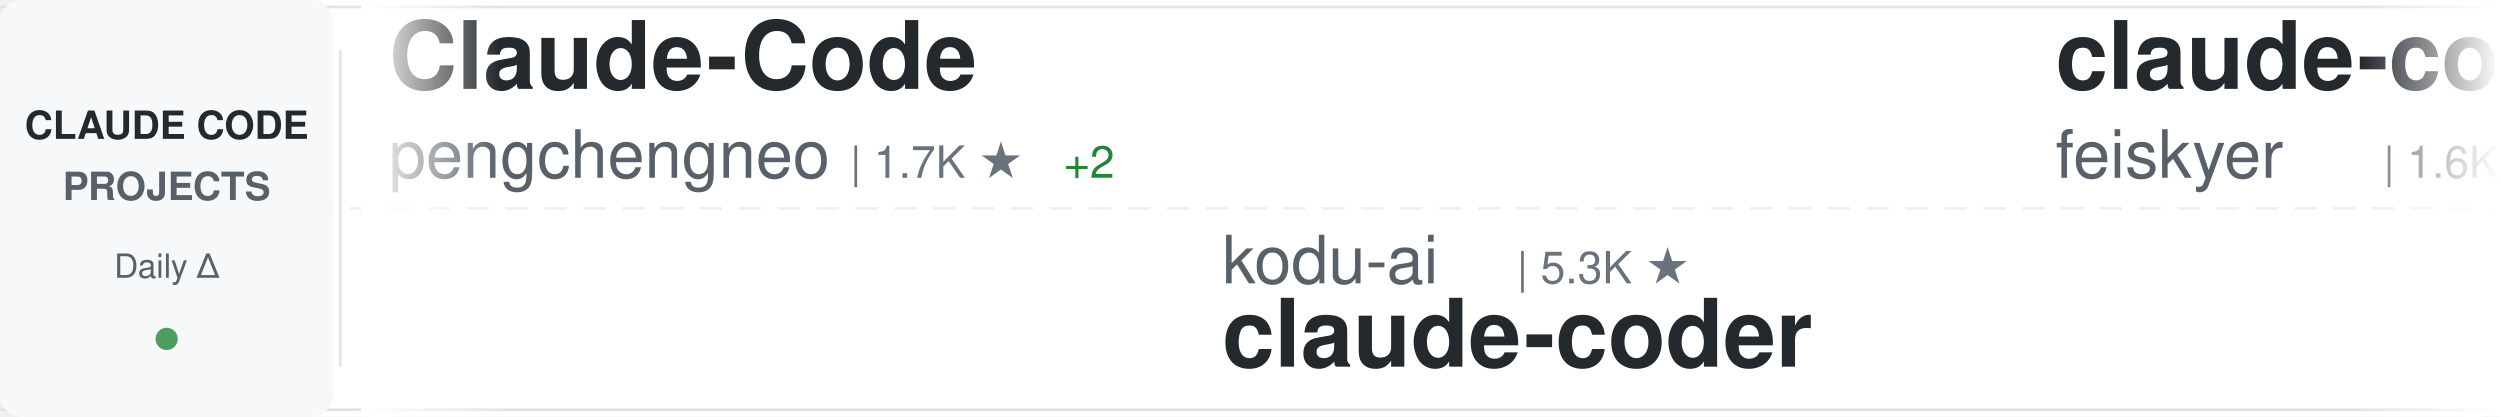
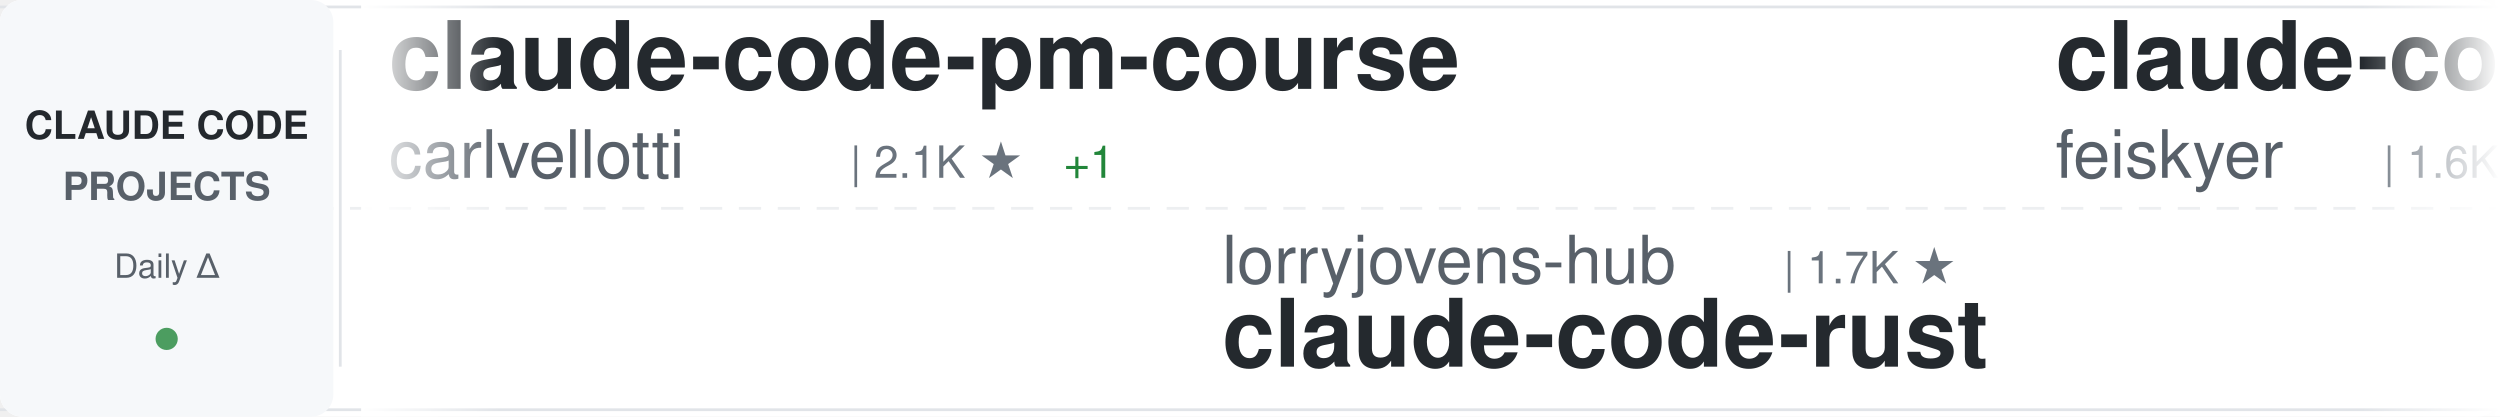
<svg xmlns="http://www.w3.org/2000/svg" width="900" height="150">
  <defs>
    <linearGradient id="awesomeLeftFade" x1="0%" y1="0%" x2="100%" y2="0%">
      <stop offset="0%" style="stop-color:#ffffff;stop-opacity:1" />
      <stop offset="100%" style="stop-color:#ffffff;stop-opacity:0" />
    </linearGradient>
    <linearGradient id="awesomeRightFade" x1="0%" y1="0%" x2="100%" y2="0%">
      <stop offset="0%" style="stop-color:#ffffff;stop-opacity:0" />
      <stop offset="100%" style="stop-color:#ffffff;stop-opacity:1" />
    </linearGradient>
  </defs>
  <rect width="900" height="150" fill="#ffffff" rx="8" />
  <rect x="0" y="2" width="900" height="1" fill="#e1e4e8" />
  <rect x="0" y="147" width="900" height="1" fill="#e1e4e8" />
  <line x1="0" y1="75" x2="900" y2="75" stroke="#e1e4e8" stroke-width="1" stroke-dasharray="8 6" opacity="0.6" />
  <rect x="0" y="0" width="120" height="150" fill="#f6f8fa" rx="8" />
  <text x="60" y="50" font-family="-apple-system, BlinkMacSystemFont, 'Segoe UI', Helvetica, Arial, sans-serif" font-size="14" font-weight="600" fill="#24292e" text-anchor="middle">CLAUDE CODE</text>
  <text x="60" y="72" font-family="-apple-system, BlinkMacSystemFont, 'Segoe UI', Helvetica, Arial, sans-serif" font-size="14" font-weight="600" fill="#586069" text-anchor="middle">PROJECTS</text>
  <text x="60" y="100" font-family="-apple-system, BlinkMacSystemFont, 'Segoe UI', Helvetica, Arial, sans-serif" font-size="12" font-weight="500" fill="#586069" text-anchor="middle">Daily Δ</text>
  <circle cx="60" cy="122" r="4" fill="#22863a" opacity="0.8" />
  <rect x="122" y="18" width="1" height="114" fill="#e1e4e8" />
  <clipPath id="awesomeTickerClip">
    <rect x="130" y="0" width="770" height="150" />
  </clipPath>
  <g clip-path="url(#awesomeTickerClip)">
    <g id="awesomeTickerItems">
      <animateTransform attributeName="transform" attributeType="XML" type="translate" from="0 0" to="-3000 0" dur="54s" repeatCount="indefinite" />
      <g transform="translate(0, 0)">
-         <text x="140" y="32" font-family="-apple-system, BlinkMacSystemFont, 'Segoe UI', Helvetica, Arial, sans-serif" font-size="34" font-weight="600" fill="#24292e">Claude-Code</text>
-         <text x="140" y="64" font-family="-apple-system, BlinkMacSystemFont, 'Segoe UI', Helvetica, Arial, sans-serif" font-size="24" font-weight="400" fill="#586069">pengchengneo</text>
-         <text x="306" y="64" font-family="-apple-system, BlinkMacSystemFont, 'Segoe UI', Helvetica, Arial, sans-serif" font-size="16" font-weight="500" fill="#6a737d">| 1.7K ★</text>
-         <text x="383" y="64" font-family="-apple-system, BlinkMacSystemFont, 'Segoe UI', Helvetica, Arial, sans-serif" font-size="16" font-weight="500" fill="#22863a"> +2</text>
+         <text x="140" y="32" font-family="-apple-system, BlinkMacSystemFont, 'Segoe UI', Helvetica, Arial, sans-serif" font-size="34" font-weight="600" fill="#24292e">claude-code-pm-course</text>
+         <text x="140" y="64" font-family="-apple-system, BlinkMacSystemFont, 'Segoe UI', Helvetica, Arial, sans-serif" font-size="24" font-weight="400" fill="#586069">carlvellotti</text>
+         <text x="306" y="64" font-family="-apple-system, BlinkMacSystemFont, 'Segoe UI', Helvetica, Arial, sans-serif" font-size="16" font-weight="500" fill="#6a737d">| 2.1K ★</text>
+         <text x="383" y="64" font-family="-apple-system, BlinkMacSystemFont, 'Segoe UI', Helvetica, Arial, sans-serif" font-size="16" font-weight="500" fill="#22863a"> +1</text>
      </g>
      <g transform="translate(300, 0)">
-         <text x="140" y="102" font-family="-apple-system, BlinkMacSystemFont, 'Segoe UI', Helvetica, Arial, sans-serif" font-size="24" font-weight="400" fill="#586069">kodu-ai</text>
-         <text x="246" y="102" font-family="-apple-system, BlinkMacSystemFont, 'Segoe UI', Helvetica, Arial, sans-serif" font-size="16" font-weight="500" fill="#6a737d">| 5.3K ★</text>
-         <text x="140" y="132" font-family="-apple-system, BlinkMacSystemFont, 'Segoe UI', Helvetica, Arial, sans-serif" font-size="34" font-weight="600" fill="#24292e">claude-coder</text>
+         <text x="140" y="102" font-family="-apple-system, BlinkMacSystemFont, 'Segoe UI', Helvetica, Arial, sans-serif" font-size="24" font-weight="400" fill="#586069">lorryjovens-hub</text>
+         <text x="342" y="102" font-family="-apple-system, BlinkMacSystemFont, 'Segoe UI', Helvetica, Arial, sans-serif" font-size="16" font-weight="500" fill="#6a737d">| 1.7K ★</text>
+         <text x="140" y="132" font-family="-apple-system, BlinkMacSystemFont, 'Segoe UI', Helvetica, Arial, sans-serif" font-size="34" font-weight="600" fill="#24292e">claude-code-rust</text>
      </g>
      <g transform="translate(600, 0)">
        <text x="140" y="32" font-family="-apple-system, BlinkMacSystemFont, 'Segoe UI', Helvetica, Arial, sans-serif" font-size="34" font-weight="600" fill="#24292e">claude-code-settings</text>
        <text x="140" y="64" font-family="-apple-system, BlinkMacSystemFont, 'Segoe UI', Helvetica, Arial, sans-serif" font-size="24" font-weight="400" fill="#586069">feiskyer</text>
        <text x="258" y="64" font-family="-apple-system, BlinkMacSystemFont, 'Segoe UI', Helvetica, Arial, sans-serif" font-size="16" font-weight="500" fill="#6a737d">| 1.6K ★</text>
      </g>
      <g transform="translate(900, 0)">
-         <text x="140" y="102" font-family="-apple-system, BlinkMacSystemFont, 'Segoe UI', Helvetica, Arial, sans-serif" font-size="24" font-weight="400" fill="#586069">anthropics</text>
-         <text x="282" y="102" font-family="-apple-system, BlinkMacSystemFont, 'Segoe UI', Helvetica, Arial, sans-serif" font-size="16" font-weight="500" fill="#6a737d">| 916 ★</text>
-         <text x="350" y="102" font-family="-apple-system, BlinkMacSystemFont, 'Segoe UI', Helvetica, Arial, sans-serif" font-size="16" font-weight="500" fill="#22863a"> +1</text>
-         <text x="140" y="132" font-family="-apple-system, BlinkMacSystemFont, 'Segoe UI', Helvetica, Arial, sans-serif" font-size="34" font-weight="600" fill="#24292e">claude-code-base-action</text>
+         <text x="140" y="102" font-family="-apple-system, BlinkMacSystemFont, 'Segoe UI', Helvetica, Arial, sans-serif" font-size="24" font-weight="400" fill="#586069">zebbern</text>
+         <text x="246" y="102" font-family="-apple-system, BlinkMacSystemFont, 'Segoe UI', Helvetica, Arial, sans-serif" font-size="16" font-weight="500" fill="#6a737d">| 4.4K ★</text>
+         <text x="323" y="102" font-family="-apple-system, BlinkMacSystemFont, 'Segoe UI', Helvetica, Arial, sans-serif" font-size="16" font-weight="500" fill="#22863a"> +3</text>
+         <text x="140" y="132" font-family="-apple-system, BlinkMacSystemFont, 'Segoe UI', Helvetica, Arial, sans-serif" font-size="34" font-weight="600" fill="#24292e">claude-code-guide</text>
      </g>
      <g transform="translate(1200, 0)">
-         <text x="140" y="32" font-family="-apple-system, BlinkMacSystemFont, 'Segoe UI', Helvetica, Arial, sans-serif" font-size="34" font-weight="600" fill="#24292e">Claude-Code-Game-Studios</text>
-         <text x="140" y="64" font-family="-apple-system, BlinkMacSystemFont, 'Segoe UI', Helvetica, Arial, sans-serif" font-size="24" font-weight="400" fill="#586069">Donchitos</text>
-         <text x="270" y="64" font-family="-apple-system, BlinkMacSystemFont, 'Segoe UI', Helvetica, Arial, sans-serif" font-size="16" font-weight="500" fill="#6a737d">| 23.2K ★</text>
-         <text x="356" y="64" font-family="-apple-system, BlinkMacSystemFont, 'Segoe UI', Helvetica, Arial, sans-serif" font-size="16" font-weight="500" fill="#22863a"> +73</text>
+         <text x="140" y="32" font-family="-apple-system, BlinkMacSystemFont, 'Segoe UI', Helvetica, Arial, sans-serif" font-size="34" font-weight="600" fill="#24292e">Open-ClaudeCode</text>
+         <text x="140" y="64" font-family="-apple-system, BlinkMacSystemFont, 'Segoe UI', Helvetica, Arial, sans-serif" font-size="24" font-weight="400" fill="#586069">LING71671</text>
+         <text x="270" y="64" font-family="-apple-system, BlinkMacSystemFont, 'Segoe UI', Helvetica, Arial, sans-serif" font-size="16" font-weight="500" fill="#6a737d">| 921 ★</text>
+         <text x="338" y="64" font-family="-apple-system, BlinkMacSystemFont, 'Segoe UI', Helvetica, Arial, sans-serif" font-size="16" font-weight="500" fill="#22863a"> +2</text>
      </g>
      <g transform="translate(1500, 0)">
-         <text x="140" y="102" font-family="-apple-system, BlinkMacSystemFont, 'Segoe UI', Helvetica, Arial, sans-serif" font-size="24" font-weight="400" fill="#586069">SeemSeam</text>
-         <text x="258" y="102" font-family="-apple-system, BlinkMacSystemFont, 'Segoe UI', Helvetica, Arial, sans-serif" font-size="16" font-weight="500" fill="#6a737d">| 3.3K ★</text>
-         <text x="335" y="102" font-family="-apple-system, BlinkMacSystemFont, 'Segoe UI', Helvetica, Arial, sans-serif" font-size="16" font-weight="500" fill="#22863a"> +4</text>
-         <text x="140" y="132" font-family="-apple-system, BlinkMacSystemFont, 'Segoe UI', Helvetica, Arial, sans-serif" font-size="34" font-weight="600" fill="#24292e">claude_codex_bridge</text>
+         <text x="140" y="102" font-family="-apple-system, BlinkMacSystemFont, 'Segoe UI', Helvetica, Arial, sans-serif" font-size="24" font-weight="400" fill="#586069">darcyegb</text>
+         <text x="258" y="102" font-family="-apple-system, BlinkMacSystemFont, 'Segoe UI', Helvetica, Arial, sans-serif" font-size="16" font-weight="500" fill="#6a737d">| 748 ★</text>
+         <text x="140" y="132" font-family="-apple-system, BlinkMacSystemFont, 'Segoe UI', Helvetica, Arial, sans-serif" font-size="34" font-weight="600" fill="#24292e">ClaudeCodeAgents</text>
      </g>
      <g transform="translate(1800, 0)">
-         <text x="140" y="32" font-family="-apple-system, BlinkMacSystemFont, 'Segoe UI', Helvetica, Arial, sans-serif" font-size="34" font-weight="600" fill="#24292e">ClaudeCodeAgents</text>
-         <text x="140" y="64" font-family="-apple-system, BlinkMacSystemFont, 'Segoe UI', Helvetica, Arial, sans-serif" font-size="24" font-weight="400" fill="#586069">darcyegb</text>
-         <text x="258" y="64" font-family="-apple-system, BlinkMacSystemFont, 'Segoe UI', Helvetica, Arial, sans-serif" font-size="16" font-weight="500" fill="#6a737d">| 748 ★</text>
+         <text x="140" y="32" font-family="-apple-system, BlinkMacSystemFont, 'Segoe UI', Helvetica, Arial, sans-serif" font-size="34" font-weight="600" fill="#24292e">claude-code-engineering</text>
+         <text x="140" y="64" font-family="-apple-system, BlinkMacSystemFont, 'Segoe UI', Helvetica, Arial, sans-serif" font-size="24" font-weight="400" fill="#586069">huangjia2019</text>
+         <text x="306" y="64" font-family="-apple-system, BlinkMacSystemFont, 'Segoe UI', Helvetica, Arial, sans-serif" font-size="16" font-weight="500" fill="#6a737d">| 994 ★</text>
+         <text x="374" y="64" font-family="-apple-system, BlinkMacSystemFont, 'Segoe UI', Helvetica, Arial, sans-serif" font-size="16" font-weight="500" fill="#22863a"> +4</text>
      </g>
      <g transform="translate(2100, 0)">
-         <text x="140" y="102" font-family="-apple-system, BlinkMacSystemFont, 'Segoe UI', Helvetica, Arial, sans-serif" font-size="24" font-weight="400" fill="#586069">shanraisshan</text>
-         <text x="306" y="102" font-family="-apple-system, BlinkMacSystemFont, 'Segoe UI', Helvetica, Arial, sans-serif" font-size="16" font-weight="500" fill="#6a737d">| 63.1K ★</text>
-         <text x="392" y="102" font-family="-apple-system, BlinkMacSystemFont, 'Segoe UI', Helvetica, Arial, sans-serif" font-size="16" font-weight="500" fill="#22863a"> +67</text>
-         <text x="140" y="132" font-family="-apple-system, BlinkMacSystemFont, 'Segoe UI', Helvetica, Arial, sans-serif" font-size="34" font-weight="600" fill="#24292e">claude-code-best-practic...</text>
+         <text x="140" y="102" font-family="-apple-system, BlinkMacSystemFont, 'Segoe UI', Helvetica, Arial, sans-serif" font-size="24" font-weight="400" fill="#586069">jqueryscript</text>
+         <text x="306" y="102" font-family="-apple-system, BlinkMacSystemFont, 'Segoe UI', Helvetica, Arial, sans-serif" font-size="16" font-weight="500" fill="#6a737d">| 469 ★</text>
+         <text x="374" y="102" font-family="-apple-system, BlinkMacSystemFont, 'Segoe UI', Helvetica, Arial, sans-serif" font-size="16" font-weight="500" fill="#22863a"> +1</text>
+         <text x="140" y="132" font-family="-apple-system, BlinkMacSystemFont, 'Segoe UI', Helvetica, Arial, sans-serif" font-size="34" font-weight="600" fill="#24292e">awesome-claude-code</text>
      </g>
      <g transform="translate(2400, 0)">
-         <text x="140" y="32" font-family="-apple-system, BlinkMacSystemFont, 'Segoe UI', Helvetica, Arial, sans-serif" font-size="34" font-weight="600" fill="#24292e">claude-code-source</text>
-         <text x="140" y="64" font-family="-apple-system, BlinkMacSystemFont, 'Segoe UI', Helvetica, Arial, sans-serif" font-size="24" font-weight="400" fill="#586069">hangsman</text>
-         <text x="258" y="64" font-family="-apple-system, BlinkMacSystemFont, 'Segoe UI', Helvetica, Arial, sans-serif" font-size="16" font-weight="500" fill="#6a737d">| 788 ★</text>
+         <text x="140" y="32" font-family="-apple-system, BlinkMacSystemFont, 'Segoe UI', Helvetica, Arial, sans-serif" font-size="34" font-weight="600" fill="#24292e">claude-code-workflows</text>
+         <text x="140" y="64" font-family="-apple-system, BlinkMacSystemFont, 'Segoe UI', Helvetica, Arial, sans-serif" font-size="24" font-weight="400" fill="#586069">OneRedOak</text>
+         <text x="270" y="64" font-family="-apple-system, BlinkMacSystemFont, 'Segoe UI', Helvetica, Arial, sans-serif" font-size="16" font-weight="500" fill="#6a737d">| 3.9K ★</text>
      </g>
      <g transform="translate(2700, 0)">
-         <text x="140" y="102" font-family="-apple-system, BlinkMacSystemFont, 'Segoe UI', Helvetica, Arial, sans-serif" font-size="24" font-weight="400" fill="#586069">JrCx7scC</text>
-         <text x="258" y="102" font-family="-apple-system, BlinkMacSystemFont, 'Segoe UI', Helvetica, Arial, sans-serif" font-size="16" font-weight="500" fill="#6a737d">| 371 ★</text>
-         <text x="140" y="132" font-family="-apple-system, BlinkMacSystemFont, 'Segoe UI', Helvetica, Arial, sans-serif" font-size="34" font-weight="600" fill="#24292e">claude-code-source</text>
+         <text x="140" y="102" font-family="-apple-system, BlinkMacSystemFont, 'Segoe UI', Helvetica, Arial, sans-serif" font-size="24" font-weight="400" fill="#586069">nicedreamzapp</text>
+         <text x="318" y="102" font-family="-apple-system, BlinkMacSystemFont, 'Segoe UI', Helvetica, Arial, sans-serif" font-size="16" font-weight="500" fill="#6a737d">| 3.0K ★</text>
+         <text x="395" y="102" font-family="-apple-system, BlinkMacSystemFont, 'Segoe UI', Helvetica, Arial, sans-serif" font-size="16" font-weight="500" fill="#22863a"> +7</text>
+         <text x="140" y="132" font-family="-apple-system, BlinkMacSystemFont, 'Segoe UI', Helvetica, Arial, sans-serif" font-size="34" font-weight="600" fill="#24292e">claude-code-local</text>
      </g>
      <g transform="translate(3000, 0)">
-         <text x="140" y="32" font-family="-apple-system, BlinkMacSystemFont, 'Segoe UI', Helvetica, Arial, sans-serif" font-size="34" font-weight="600" fill="#24292e">Claude-Code</text>
-         <text x="140" y="64" font-family="-apple-system, BlinkMacSystemFont, 'Segoe UI', Helvetica, Arial, sans-serif" font-size="24" font-weight="400" fill="#586069">pengchengneo</text>
-         <text x="306" y="64" font-family="-apple-system, BlinkMacSystemFont, 'Segoe UI', Helvetica, Arial, sans-serif" font-size="16" font-weight="500" fill="#6a737d">| 1.7K ★</text>
-         <text x="383" y="64" font-family="-apple-system, BlinkMacSystemFont, 'Segoe UI', Helvetica, Arial, sans-serif" font-size="16" font-weight="500" fill="#22863a"> +2</text>
+         <text x="140" y="32" font-family="-apple-system, BlinkMacSystemFont, 'Segoe UI', Helvetica, Arial, sans-serif" font-size="34" font-weight="600" fill="#24292e">claude-code-pm-course</text>
+         <text x="140" y="64" font-family="-apple-system, BlinkMacSystemFont, 'Segoe UI', Helvetica, Arial, sans-serif" font-size="24" font-weight="400" fill="#586069">carlvellotti</text>
+         <text x="306" y="64" font-family="-apple-system, BlinkMacSystemFont, 'Segoe UI', Helvetica, Arial, sans-serif" font-size="16" font-weight="500" fill="#6a737d">| 2.1K ★</text>
+         <text x="383" y="64" font-family="-apple-system, BlinkMacSystemFont, 'Segoe UI', Helvetica, Arial, sans-serif" font-size="16" font-weight="500" fill="#22863a"> +1</text>
      </g>
      <g transform="translate(3300, 0)">
-         <text x="140" y="102" font-family="-apple-system, BlinkMacSystemFont, 'Segoe UI', Helvetica, Arial, sans-serif" font-size="24" font-weight="400" fill="#586069">kodu-ai</text>
-         <text x="246" y="102" font-family="-apple-system, BlinkMacSystemFont, 'Segoe UI', Helvetica, Arial, sans-serif" font-size="16" font-weight="500" fill="#6a737d">| 5.3K ★</text>
-         <text x="140" y="132" font-family="-apple-system, BlinkMacSystemFont, 'Segoe UI', Helvetica, Arial, sans-serif" font-size="34" font-weight="600" fill="#24292e">claude-coder</text>
+         <text x="140" y="102" font-family="-apple-system, BlinkMacSystemFont, 'Segoe UI', Helvetica, Arial, sans-serif" font-size="24" font-weight="400" fill="#586069">lorryjovens-hub</text>
+         <text x="342" y="102" font-family="-apple-system, BlinkMacSystemFont, 'Segoe UI', Helvetica, Arial, sans-serif" font-size="16" font-weight="500" fill="#6a737d">| 1.7K ★</text>
+         <text x="140" y="132" font-family="-apple-system, BlinkMacSystemFont, 'Segoe UI', Helvetica, Arial, sans-serif" font-size="34" font-weight="600" fill="#24292e">claude-code-rust</text>
      </g>
      <g transform="translate(3600, 0)">
        <text x="140" y="32" font-family="-apple-system, BlinkMacSystemFont, 'Segoe UI', Helvetica, Arial, sans-serif" font-size="34" font-weight="600" fill="#24292e">claude-code-settings</text>
        <text x="140" y="64" font-family="-apple-system, BlinkMacSystemFont, 'Segoe UI', Helvetica, Arial, sans-serif" font-size="24" font-weight="400" fill="#586069">feiskyer</text>
        <text x="258" y="64" font-family="-apple-system, BlinkMacSystemFont, 'Segoe UI', Helvetica, Arial, sans-serif" font-size="16" font-weight="500" fill="#6a737d">| 1.6K ★</text>
      </g>
      <g transform="translate(3900, 0)">
-         <text x="140" y="102" font-family="-apple-system, BlinkMacSystemFont, 'Segoe UI', Helvetica, Arial, sans-serif" font-size="24" font-weight="400" fill="#586069">anthropics</text>
-         <text x="282" y="102" font-family="-apple-system, BlinkMacSystemFont, 'Segoe UI', Helvetica, Arial, sans-serif" font-size="16" font-weight="500" fill="#6a737d">| 916 ★</text>
-         <text x="350" y="102" font-family="-apple-system, BlinkMacSystemFont, 'Segoe UI', Helvetica, Arial, sans-serif" font-size="16" font-weight="500" fill="#22863a"> +1</text>
-         <text x="140" y="132" font-family="-apple-system, BlinkMacSystemFont, 'Segoe UI', Helvetica, Arial, sans-serif" font-size="34" font-weight="600" fill="#24292e">claude-code-base-action</text>
+         <text x="140" y="102" font-family="-apple-system, BlinkMacSystemFont, 'Segoe UI', Helvetica, Arial, sans-serif" font-size="24" font-weight="400" fill="#586069">zebbern</text>
+         <text x="246" y="102" font-family="-apple-system, BlinkMacSystemFont, 'Segoe UI', Helvetica, Arial, sans-serif" font-size="16" font-weight="500" fill="#6a737d">| 4.4K ★</text>
+         <text x="323" y="102" font-family="-apple-system, BlinkMacSystemFont, 'Segoe UI', Helvetica, Arial, sans-serif" font-size="16" font-weight="500" fill="#22863a"> +3</text>
+         <text x="140" y="132" font-family="-apple-system, BlinkMacSystemFont, 'Segoe UI', Helvetica, Arial, sans-serif" font-size="34" font-weight="600" fill="#24292e">claude-code-guide</text>
      </g>
    </g>
  </g>
  <rect x="130" y="0" width="50" height="150" fill="url(#awesomeLeftFade)" />
  <rect x="850" y="0" width="50" height="150" fill="url(#awesomeRightFade)" />
</svg>
